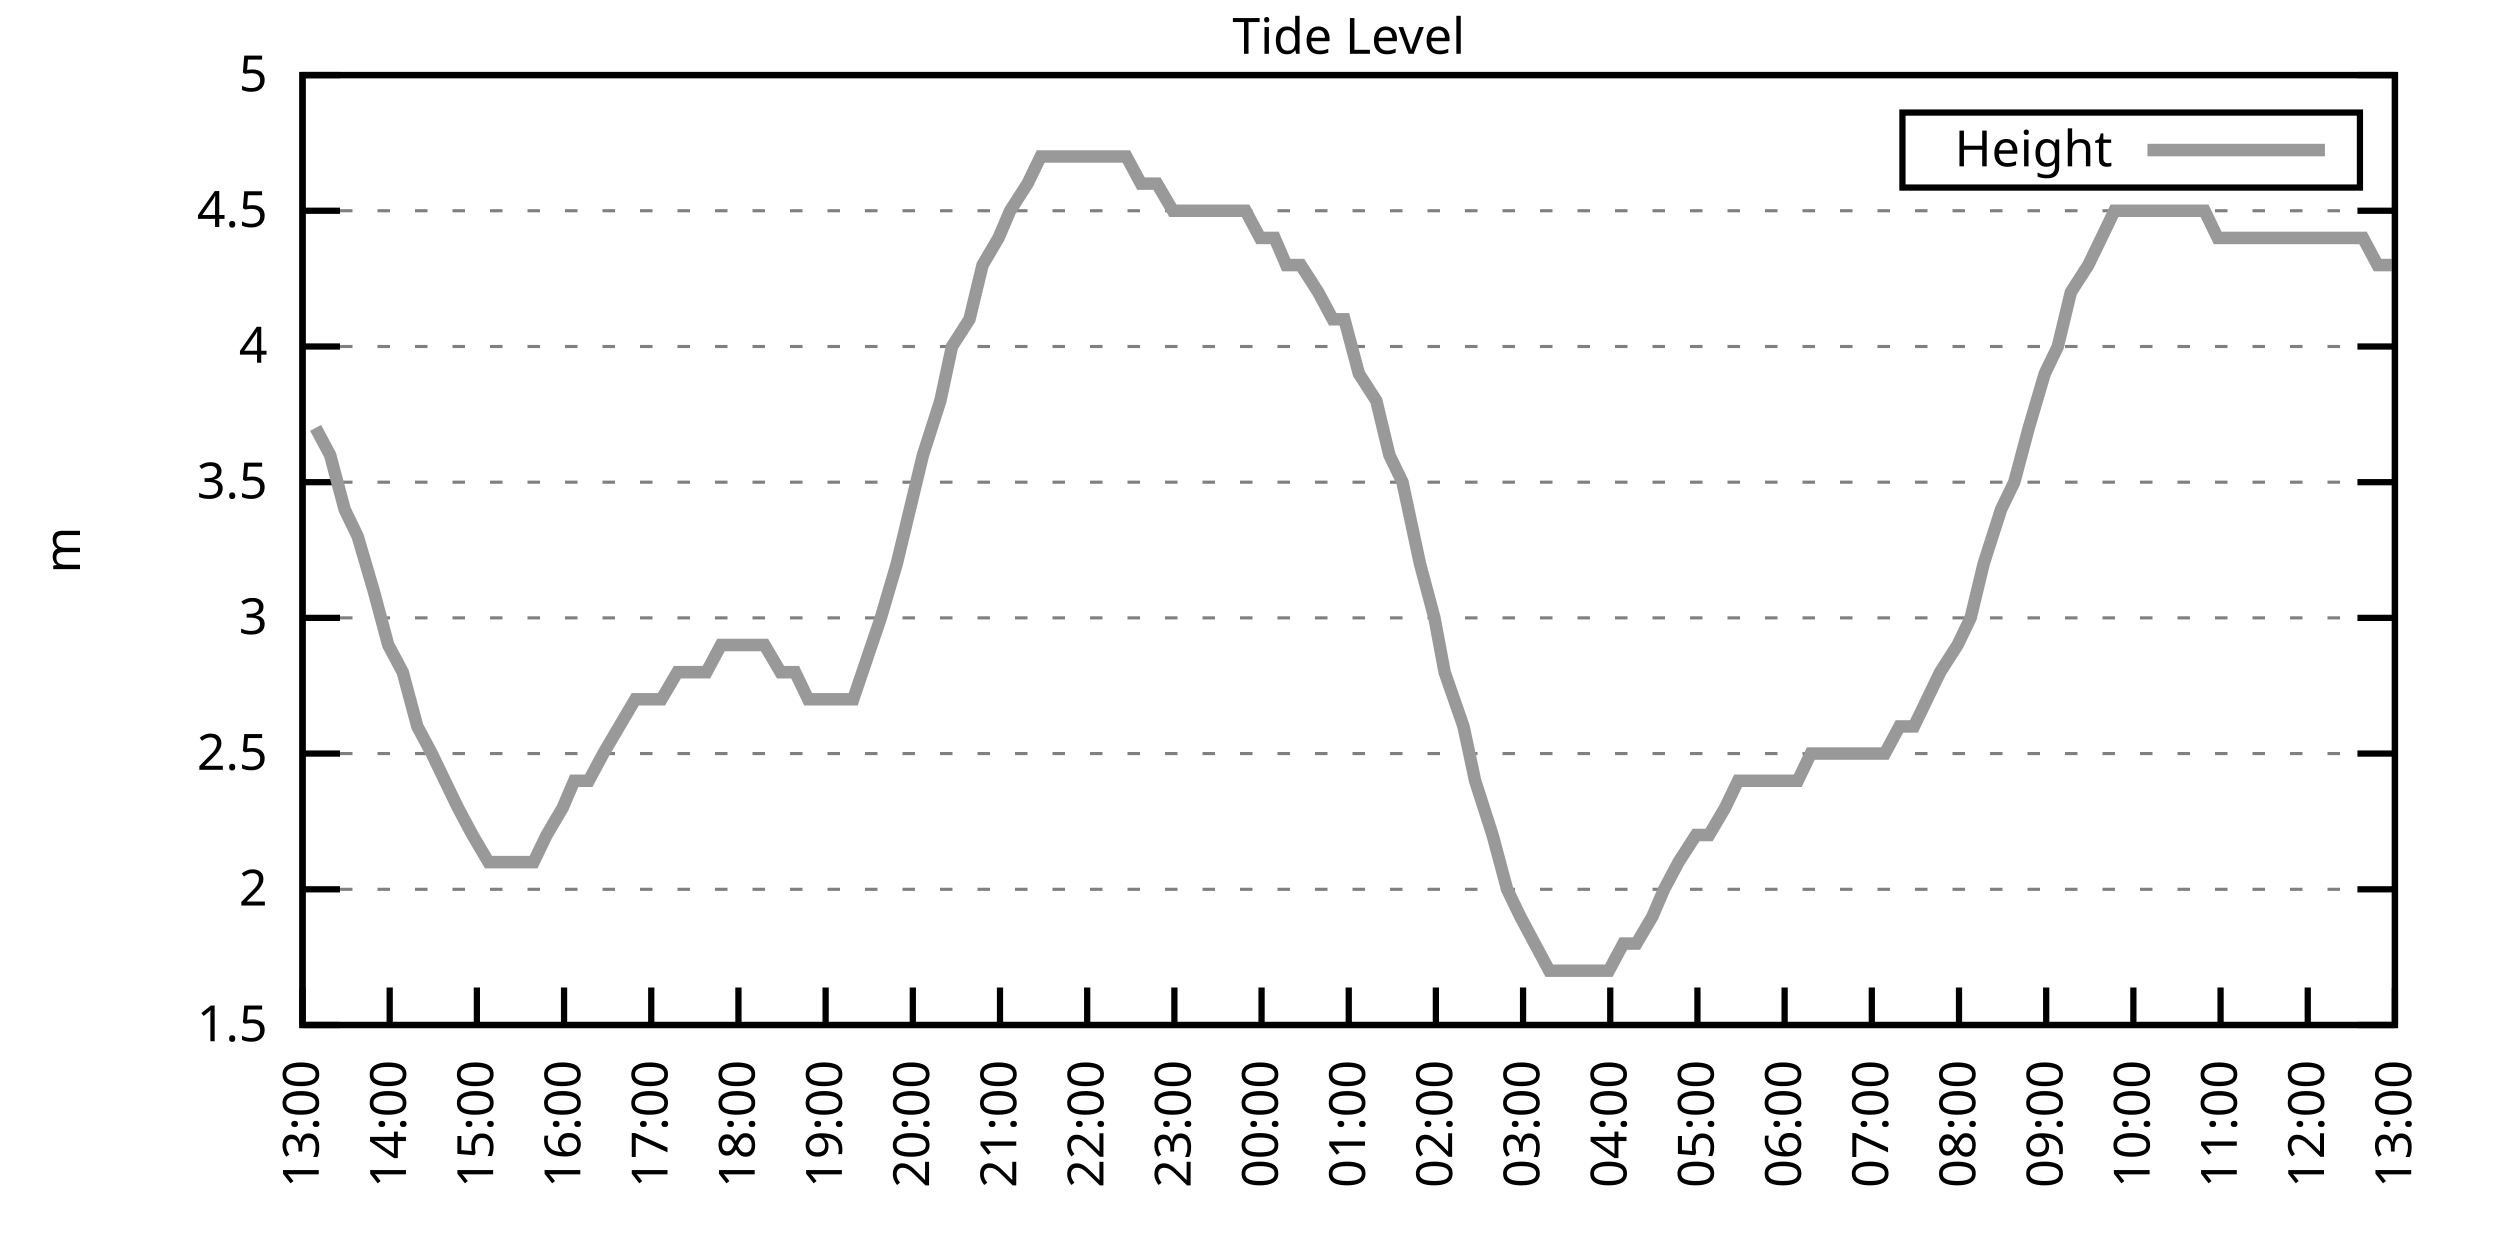
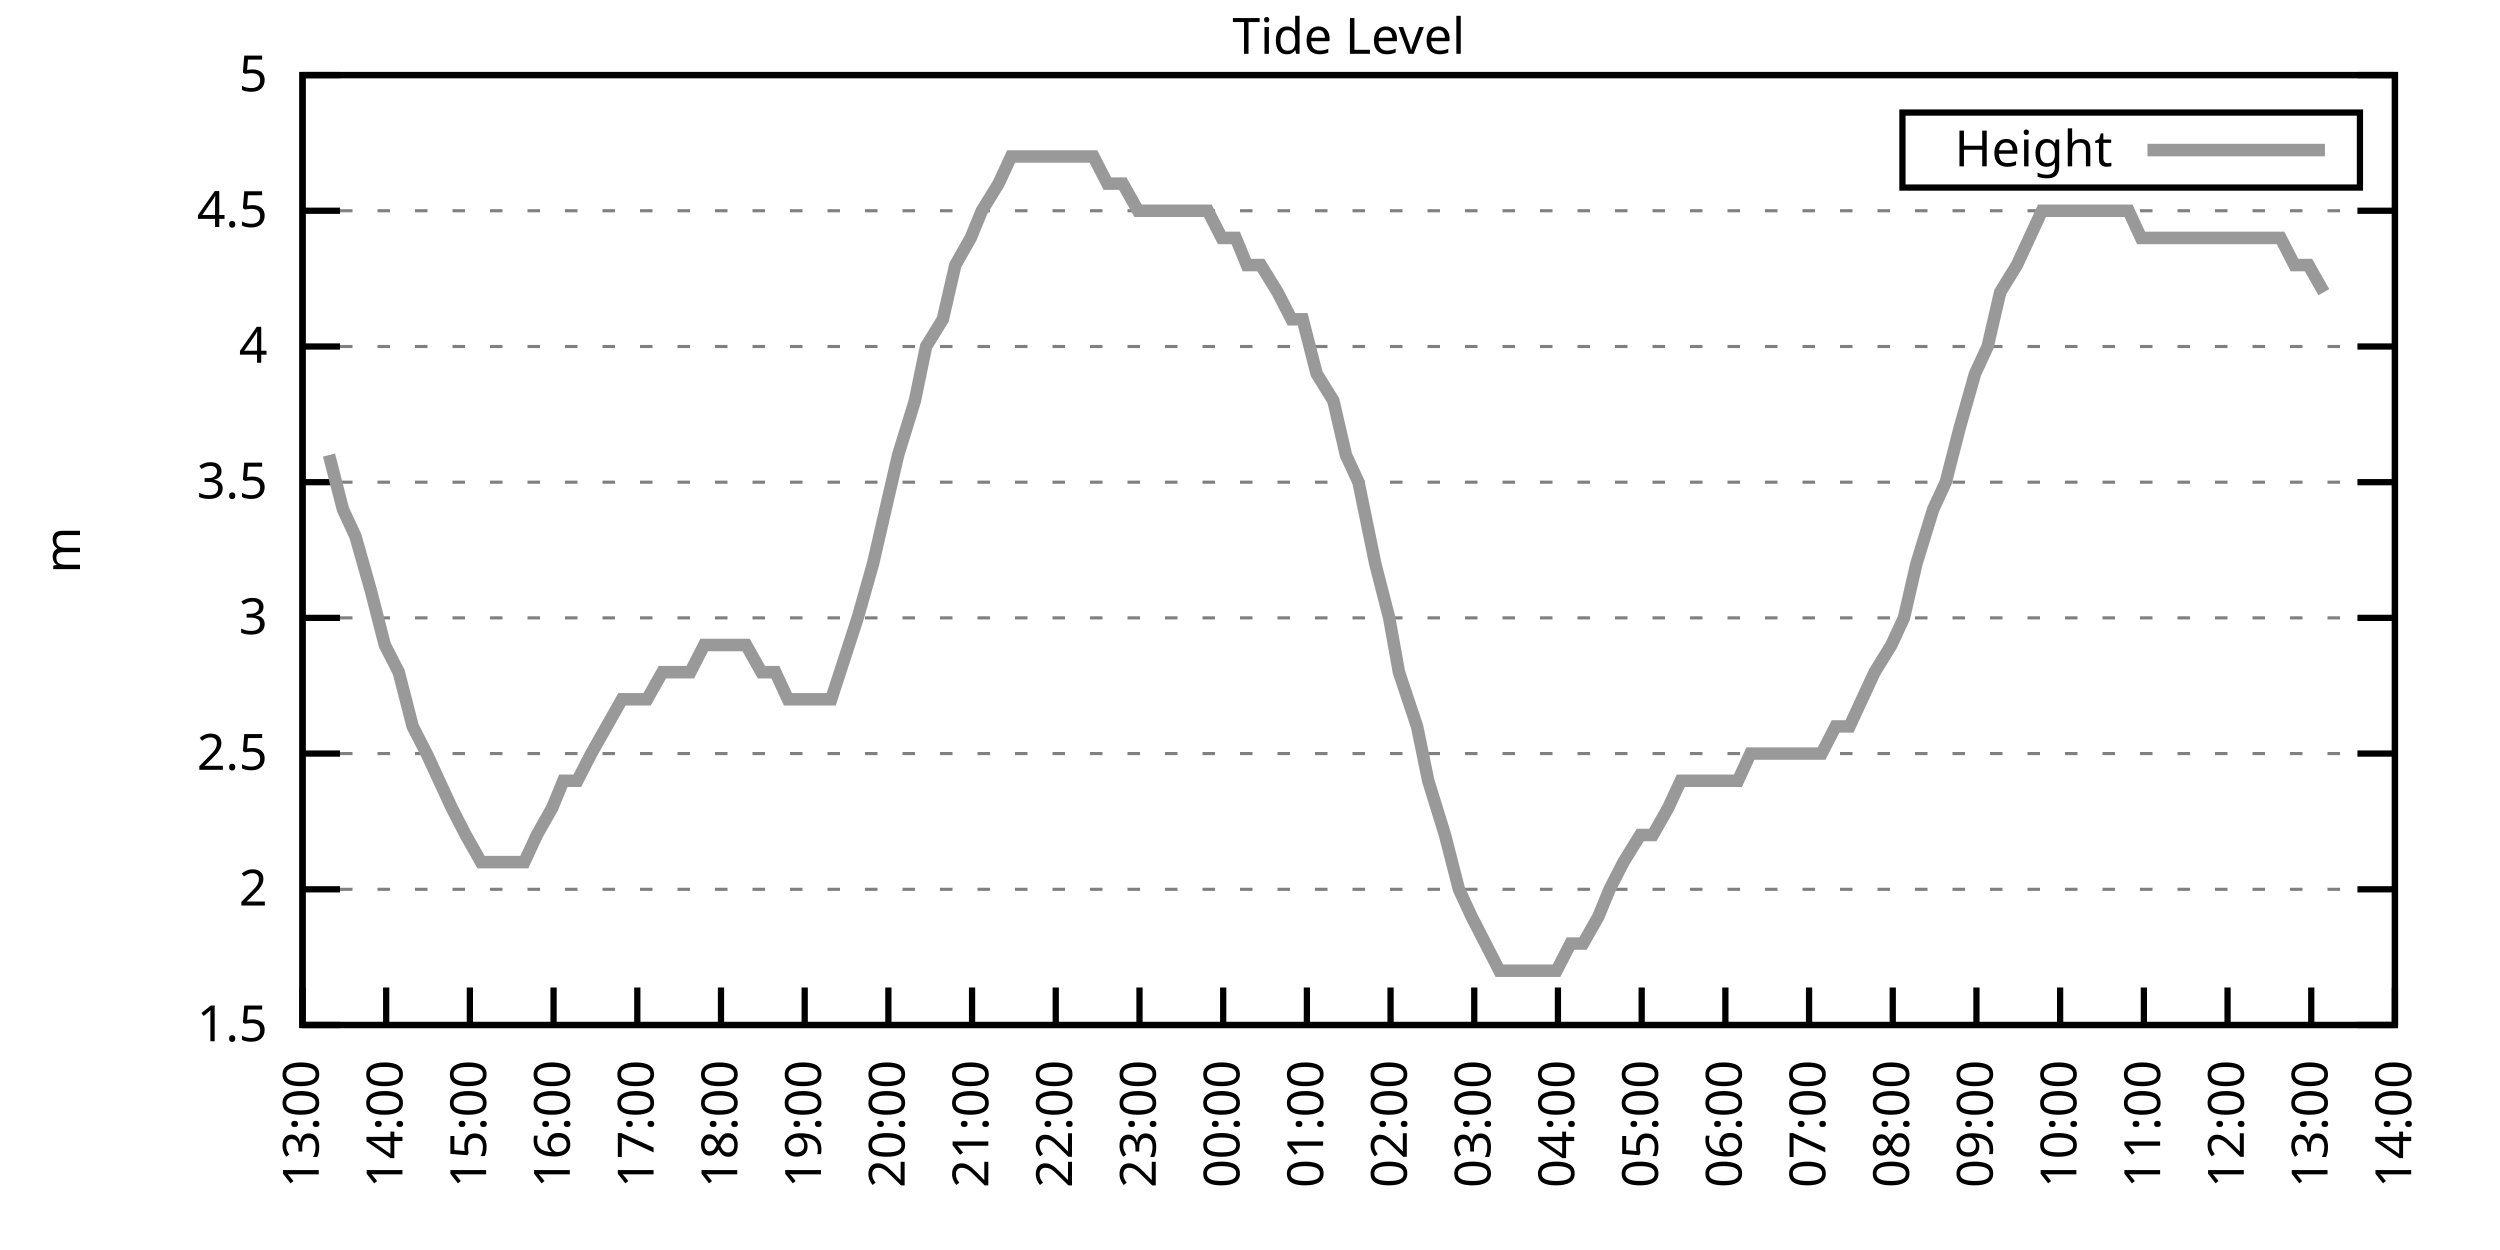
<svg xmlns="http://www.w3.org/2000/svg" xmlns:xlink="http://www.w3.org/1999/xlink" width="400" height="200" viewBox="0 0 400 200">
  <g id="gnuplot_canvas">
    <rect x="0" y="0" width="400" height="200" fill="none" />
    <defs>
      <circle id="gpDot" r="0.5" stroke-width="0.5" stroke="currentColor" />
      <path id="gpPt0" stroke-width="0.333" stroke="currentColor" d="M-1,0 h2 M0,-1 v2" />
      <path id="gpPt1" stroke-width="0.333" stroke="currentColor" d="M-1,-1 L1,1 M1,-1 L-1,1" />
      <path id="gpPt2" stroke-width="0.333" stroke="currentColor" d="M-1,0 L1,0 M0,-1 L0,1 M-1,-1 L1,1 M-1,1 L1,-1" />
      <rect id="gpPt3" stroke-width="0.333" stroke="currentColor" x="-1" y="-1" width="2" height="2" />
      <rect id="gpPt4" stroke-width="0.333" stroke="currentColor" fill="currentColor" x="-1" y="-1" width="2" height="2" />
      <circle id="gpPt5" stroke-width="0.333" stroke="currentColor" cx="0" cy="0" r="1" />
      <use xlink:href="#gpPt5" id="gpPt6" fill="currentColor" stroke="none" />
      <path id="gpPt7" stroke-width="0.333" stroke="currentColor" d="M0,-1.33 L-1.33,0.67 L1.33,0.67 z" />
      <use xlink:href="#gpPt7" id="gpPt8" fill="currentColor" stroke="none" />
      <use xlink:href="#gpPt7" id="gpPt9" stroke="currentColor" transform="rotate(180)" />
      <use xlink:href="#gpPt9" id="gpPt10" fill="currentColor" stroke="none" />
      <use xlink:href="#gpPt3" id="gpPt11" stroke="currentColor" transform="rotate(45)" />
      <use xlink:href="#gpPt11" id="gpPt12" fill="currentColor" stroke="none" />
      <path id="gpPt13" stroke-width="0.333" stroke="currentColor" d="M0,1.330 L1.265,0.411 L0.782,-1.067 L-0.782,-1.076 L-1.265,0.411 z" />
      <use xlink:href="#gpPt13" id="gpPt14" fill="currentColor" stroke="none" />
      <filter id="textbox" filterUnits="objectBoundingBox" x="0" y="0" height="1" width="1">
        <feFlood flood-color="white" flood-opacity="1" result="bgnd" />
        <feComposite in="SourceGraphic" in2="bgnd" operator="atop" />
      </filter>
      <filter id="greybox" filterUnits="objectBoundingBox" x="0" y="0" height="1" width="1">
        <feFlood flood-color="lightgrey" flood-opacity="1" result="grey" />
        <feComposite in="SourceGraphic" in2="grey" operator="atop" />
      </filter>
    </defs>
    <g fill="none" color="white" stroke="currentColor" stroke-width="1.00" stroke-linecap="butt" stroke-linejoin="miter">
</g>
    <g fill="none" color="black" stroke="currentColor" stroke-width="1.00" stroke-linecap="butt" stroke-linejoin="miter">
      <g stroke="none" shape-rendering="crispEdges">
        <polygon fill="rgb(255, 255, 255)" points="48.40,164.00 383.18,164.00 383.18,12.02 48.40,12.02 " />
      </g>
    </g>
    <g fill="none" color="black" stroke="currentColor" stroke-width="1.00" stroke-linecap="butt" stroke-linejoin="miter">
</g>
    <g fill="none" color="black" stroke="black" stroke-width="0.50" stroke-linecap="butt" stroke-linejoin="miter">
</g>
    <g fill="none" color="gray" stroke="currentColor" stroke-width="0.50" stroke-linecap="butt" stroke-linejoin="miter">
      <path stroke="gray" stroke-dasharray="2,4" class="gridline" d="M48.40,164.00 L383.19,164.00  " />
    </g>
    <g fill="none" color="gray" stroke="gray" stroke-width="1.00" stroke-linecap="butt" stroke-linejoin="miter">
</g>
    <g fill="none" color="black" stroke="currentColor" stroke-width="1.00" stroke-linecap="butt" stroke-linejoin="miter">
      <path stroke="black" d="M48.40,164.00 L54.40,164.00 M383.19,164.00 L377.19,164.00  " />
      <g transform="translate(42.80,166.60)" stroke="none" fill="black" font-family="Sans" font-size="8.00" text-anchor="end">
        <text>
          <tspan font-family="Sans"> 1.5</tspan>
        </text>
      </g>
    </g>
    <g fill="none" color="black" stroke="currentColor" stroke-width="1.00" stroke-linecap="butt" stroke-linejoin="miter">
</g>
    <g fill="none" color="black" stroke="black" stroke-width="0.50" stroke-linecap="butt" stroke-linejoin="miter">
</g>
    <g fill="none" color="gray" stroke="currentColor" stroke-width="0.50" stroke-linecap="butt" stroke-linejoin="miter">
      <path stroke="gray" stroke-dasharray="2,4" class="gridline" d="M48.40,142.29 L383.19,142.29  " />
    </g>
    <g fill="none" color="gray" stroke="gray" stroke-width="1.00" stroke-linecap="butt" stroke-linejoin="miter">
</g>
    <g fill="none" color="black" stroke="currentColor" stroke-width="1.00" stroke-linecap="butt" stroke-linejoin="miter">
      <path stroke="black" d="M48.40,142.29 L54.40,142.29 M383.19,142.29 L377.19,142.29  " />
      <g transform="translate(42.80,144.89)" stroke="none" fill="black" font-family="Sans" font-size="8.00" text-anchor="end">
        <text>
          <tspan font-family="Sans"> 2</tspan>
        </text>
      </g>
    </g>
    <g fill="none" color="black" stroke="currentColor" stroke-width="1.00" stroke-linecap="butt" stroke-linejoin="miter">
</g>
    <g fill="none" color="black" stroke="black" stroke-width="0.50" stroke-linecap="butt" stroke-linejoin="miter">
</g>
    <g fill="none" color="gray" stroke="currentColor" stroke-width="0.50" stroke-linecap="butt" stroke-linejoin="miter">
      <path stroke="gray" stroke-dasharray="2,4" class="gridline" d="M48.40,120.57 L383.19,120.57  " />
    </g>
    <g fill="none" color="gray" stroke="gray" stroke-width="1.00" stroke-linecap="butt" stroke-linejoin="miter">
</g>
    <g fill="none" color="black" stroke="currentColor" stroke-width="1.00" stroke-linecap="butt" stroke-linejoin="miter">
      <path stroke="black" d="M48.40,120.57 L54.40,120.57 M383.19,120.57 L377.19,120.57  " />
      <g transform="translate(42.80,123.17)" stroke="none" fill="black" font-family="Sans" font-size="8.00" text-anchor="end">
        <text>
          <tspan font-family="Sans"> 2.5</tspan>
        </text>
      </g>
    </g>
    <g fill="none" color="black" stroke="currentColor" stroke-width="1.00" stroke-linecap="butt" stroke-linejoin="miter">
</g>
    <g fill="none" color="black" stroke="black" stroke-width="0.50" stroke-linecap="butt" stroke-linejoin="miter">
</g>
    <g fill="none" color="gray" stroke="currentColor" stroke-width="0.50" stroke-linecap="butt" stroke-linejoin="miter">
      <path stroke="gray" stroke-dasharray="2,4" class="gridline" d="M48.40,98.86 L383.19,98.86  " />
    </g>
    <g fill="none" color="gray" stroke="gray" stroke-width="1.00" stroke-linecap="butt" stroke-linejoin="miter">
</g>
    <g fill="none" color="black" stroke="currentColor" stroke-width="1.00" stroke-linecap="butt" stroke-linejoin="miter">
      <path stroke="black" d="M48.40,98.86 L54.40,98.86 M383.19,98.86 L377.19,98.86  " />
      <g transform="translate(42.80,101.46)" stroke="none" fill="black" font-family="Sans" font-size="8.00" text-anchor="end">
        <text>
          <tspan font-family="Sans"> 3</tspan>
        </text>
      </g>
    </g>
    <g fill="none" color="black" stroke="currentColor" stroke-width="1.00" stroke-linecap="butt" stroke-linejoin="miter">
</g>
    <g fill="none" color="black" stroke="black" stroke-width="0.50" stroke-linecap="butt" stroke-linejoin="miter">
</g>
    <g fill="none" color="gray" stroke="currentColor" stroke-width="0.50" stroke-linecap="butt" stroke-linejoin="miter">
      <path stroke="gray" stroke-dasharray="2,4" class="gridline" d="M48.40,77.15 L383.19,77.15  " />
    </g>
    <g fill="none" color="gray" stroke="gray" stroke-width="1.00" stroke-linecap="butt" stroke-linejoin="miter">
</g>
    <g fill="none" color="black" stroke="currentColor" stroke-width="1.00" stroke-linecap="butt" stroke-linejoin="miter">
      <path stroke="black" d="M48.40,77.15 L54.40,77.15 M383.19,77.15 L377.19,77.15  " />
      <g transform="translate(42.80,79.75)" stroke="none" fill="black" font-family="Sans" font-size="8.00" text-anchor="end">
        <text>
          <tspan font-family="Sans"> 3.5</tspan>
        </text>
      </g>
    </g>
    <g fill="none" color="black" stroke="currentColor" stroke-width="1.00" stroke-linecap="butt" stroke-linejoin="miter">
</g>
    <g fill="none" color="black" stroke="black" stroke-width="0.50" stroke-linecap="butt" stroke-linejoin="miter">
</g>
    <g fill="none" color="gray" stroke="currentColor" stroke-width="0.50" stroke-linecap="butt" stroke-linejoin="miter">
      <path stroke="gray" stroke-dasharray="2,4" class="gridline" d="M48.40,55.44 L383.19,55.44  " />
    </g>
    <g fill="none" color="gray" stroke="gray" stroke-width="1.00" stroke-linecap="butt" stroke-linejoin="miter">
</g>
    <g fill="none" color="black" stroke="currentColor" stroke-width="1.00" stroke-linecap="butt" stroke-linejoin="miter">
      <path stroke="black" d="M48.40,55.44 L54.40,55.44 M383.19,55.44 L377.19,55.44  " />
      <g transform="translate(42.80,58.04)" stroke="none" fill="black" font-family="Sans" font-size="8.00" text-anchor="end">
        <text>
          <tspan font-family="Sans"> 4</tspan>
        </text>
      </g>
    </g>
    <g fill="none" color="black" stroke="currentColor" stroke-width="1.00" stroke-linecap="butt" stroke-linejoin="miter">
</g>
    <g fill="none" color="black" stroke="black" stroke-width="0.50" stroke-linecap="butt" stroke-linejoin="miter">
</g>
    <g fill="none" color="gray" stroke="currentColor" stroke-width="0.50" stroke-linecap="butt" stroke-linejoin="miter">
      <path stroke="gray" stroke-dasharray="2,4" class="gridline" d="M48.40,33.72 L383.19,33.72  " />
    </g>
    <g fill="none" color="gray" stroke="gray" stroke-width="1.00" stroke-linecap="butt" stroke-linejoin="miter">
</g>
    <g fill="none" color="black" stroke="currentColor" stroke-width="1.00" stroke-linecap="butt" stroke-linejoin="miter">
      <path stroke="black" d="M48.40,33.72 L54.40,33.72 M383.19,33.72 L377.19,33.72  " />
      <g transform="translate(42.80,36.32)" stroke="none" fill="black" font-family="Sans" font-size="8.00" text-anchor="end">
        <text>
          <tspan font-family="Sans"> 4.5</tspan>
        </text>
      </g>
    </g>
    <g fill="none" color="black" stroke="currentColor" stroke-width="1.00" stroke-linecap="butt" stroke-linejoin="miter">
</g>
    <g fill="none" color="black" stroke="black" stroke-width="0.50" stroke-linecap="butt" stroke-linejoin="miter">
</g>
    <g fill="none" color="gray" stroke="currentColor" stroke-width="0.50" stroke-linecap="butt" stroke-linejoin="miter">
      <path stroke="gray" stroke-dasharray="2,4" class="gridline" d="M48.40,12.01 L383.19,12.01  " />
    </g>
    <g fill="none" color="gray" stroke="gray" stroke-width="1.00" stroke-linecap="butt" stroke-linejoin="miter">
</g>
    <g fill="none" color="black" stroke="currentColor" stroke-width="1.00" stroke-linecap="butt" stroke-linejoin="miter">
      <path stroke="black" d="M48.40,12.01 L54.40,12.01 M383.19,12.01 L377.19,12.01  " />
      <g transform="translate(42.80,14.61)" stroke="none" fill="black" font-family="Sans" font-size="8.00" text-anchor="end">
        <text>
          <tspan font-family="Sans"> 5</tspan>
        </text>
      </g>
    </g>
    <g fill="none" color="black" stroke="currentColor" stroke-width="1.00" stroke-linecap="butt" stroke-linejoin="miter">
      <path stroke="black" d="M48.40,164.00 L48.40,158.00  " />
      <g transform="translate(51.00,169.60) rotate(270.00)" stroke="none" fill="black" font-family="Sans" font-size="8.00" text-anchor="end">
        <text>
          <tspan font-family="Sans">13:00</tspan>
        </text>
      </g>
    </g>
    <g fill="none" color="black" stroke="currentColor" stroke-width="1.00" stroke-linecap="butt" stroke-linejoin="miter">
-       <path stroke="black" d="M62.35,164.00 L62.35,158.00  " />
-       <g transform="translate(64.95,169.60) rotate(270.00)" stroke="none" fill="black" font-family="Sans" font-size="8.00" text-anchor="end">
+       <path stroke="black" d="M61.79,164.00 L61.79,158.00  " />
+       <g transform="translate(64.39,169.60) rotate(270.00)" stroke="none" fill="black" font-family="Sans" font-size="8.00" text-anchor="end">
        <text>
          <tspan font-family="Sans">14:00</tspan>
        </text>
      </g>
    </g>
    <g fill="none" color="black" stroke="currentColor" stroke-width="1.00" stroke-linecap="butt" stroke-linejoin="miter">
-       <path stroke="black" d="M76.30,164.00 L76.30,158.00  " />
-       <g transform="translate(78.90,169.60) rotate(270.00)" stroke="none" fill="black" font-family="Sans" font-size="8.00" text-anchor="end">
+       <path stroke="black" d="M75.18,164.00 L75.18,158.00  " />
+       <g transform="translate(77.78,169.60) rotate(270.00)" stroke="none" fill="black" font-family="Sans" font-size="8.00" text-anchor="end">
        <text>
          <tspan font-family="Sans">15:00</tspan>
        </text>
      </g>
    </g>
    <g fill="none" color="black" stroke="currentColor" stroke-width="1.00" stroke-linecap="butt" stroke-linejoin="miter">
-       <path stroke="black" d="M90.25,164.00 L90.25,158.00  " />
-       <g transform="translate(92.85,169.60) rotate(270.00)" stroke="none" fill="black" font-family="Sans" font-size="8.00" text-anchor="end">
+       <path stroke="black" d="M88.57,164.00 L88.57,158.00  " />
+       <g transform="translate(91.17,169.60) rotate(270.00)" stroke="none" fill="black" font-family="Sans" font-size="8.00" text-anchor="end">
        <text>
          <tspan font-family="Sans">16:00</tspan>
        </text>
      </g>
    </g>
    <g fill="none" color="black" stroke="currentColor" stroke-width="1.00" stroke-linecap="butt" stroke-linejoin="miter">
-       <path stroke="black" d="M104.20,164.00 L104.20,158.00  " />
-       <g transform="translate(106.80,169.60) rotate(270.00)" stroke="none" fill="black" font-family="Sans" font-size="8.00" text-anchor="end">
+       <path stroke="black" d="M101.97,164.00 L101.97,158.00  " />
+       <g transform="translate(104.57,169.60) rotate(270.00)" stroke="none" fill="black" font-family="Sans" font-size="8.00" text-anchor="end">
        <text>
          <tspan font-family="Sans">17:00</tspan>
        </text>
      </g>
    </g>
    <g fill="none" color="black" stroke="currentColor" stroke-width="1.00" stroke-linecap="butt" stroke-linejoin="miter">
-       <path stroke="black" d="M118.15,164.00 L118.15,158.00  " />
-       <g transform="translate(120.75,169.60) rotate(270.00)" stroke="none" fill="black" font-family="Sans" font-size="8.00" text-anchor="end">
+       <path stroke="black" d="M115.36,164.00 L115.36,158.00  " />
+       <g transform="translate(117.96,169.60) rotate(270.00)" stroke="none" fill="black" font-family="Sans" font-size="8.00" text-anchor="end">
        <text>
          <tspan font-family="Sans">18:00</tspan>
        </text>
      </g>
    </g>
    <g fill="none" color="black" stroke="currentColor" stroke-width="1.00" stroke-linecap="butt" stroke-linejoin="miter">
-       <path stroke="black" d="M132.10,164.00 L132.10,158.00  " />
-       <g transform="translate(134.70,169.60) rotate(270.00)" stroke="none" fill="black" font-family="Sans" font-size="8.00" text-anchor="end">
+       <path stroke="black" d="M128.75,164.00 L128.75,158.00  " />
+       <g transform="translate(131.35,169.60) rotate(270.00)" stroke="none" fill="black" font-family="Sans" font-size="8.00" text-anchor="end">
        <text>
          <tspan font-family="Sans">19:00</tspan>
        </text>
      </g>
    </g>
    <g fill="none" color="black" stroke="currentColor" stroke-width="1.00" stroke-linecap="butt" stroke-linejoin="miter">
-       <path stroke="black" d="M146.05,164.00 L146.05,158.00  " />
-       <g transform="translate(148.65,169.60) rotate(270.00)" stroke="none" fill="black" font-family="Sans" font-size="8.00" text-anchor="end">
+       <path stroke="black" d="M142.14,164.00 L142.14,158.00  " />
+       <g transform="translate(144.74,169.60) rotate(270.00)" stroke="none" fill="black" font-family="Sans" font-size="8.00" text-anchor="end">
        <text>
          <tspan font-family="Sans">20:00</tspan>
        </text>
      </g>
    </g>
    <g fill="none" color="black" stroke="currentColor" stroke-width="1.00" stroke-linecap="butt" stroke-linejoin="miter">
-       <path stroke="black" d="M160.00,164.00 L160.00,158.00  " />
-       <g transform="translate(162.60,169.60) rotate(270.00)" stroke="none" fill="black" font-family="Sans" font-size="8.00" text-anchor="end">
+       <path stroke="black" d="M155.53,164.00 L155.53,158.00  " />
+       <g transform="translate(158.13,169.60) rotate(270.00)" stroke="none" fill="black" font-family="Sans" font-size="8.00" text-anchor="end">
        <text>
          <tspan font-family="Sans">21:00</tspan>
        </text>
      </g>
    </g>
    <g fill="none" color="black" stroke="currentColor" stroke-width="1.00" stroke-linecap="butt" stroke-linejoin="miter">
-       <path stroke="black" d="M173.95,164.00 L173.95,158.00  " />
-       <g transform="translate(176.55,169.60) rotate(270.00)" stroke="none" fill="black" font-family="Sans" font-size="8.00" text-anchor="end">
+       <path stroke="black" d="M168.92,164.00 L168.92,158.00  " />
+       <g transform="translate(171.52,169.60) rotate(270.00)" stroke="none" fill="black" font-family="Sans" font-size="8.00" text-anchor="end">
        <text>
          <tspan font-family="Sans">22:00</tspan>
        </text>
      </g>
    </g>
    <g fill="none" color="black" stroke="currentColor" stroke-width="1.00" stroke-linecap="butt" stroke-linejoin="miter">
-       <path stroke="black" d="M187.90,164.00 L187.90,158.00  " />
-       <g transform="translate(190.50,169.60) rotate(270.00)" stroke="none" fill="black" font-family="Sans" font-size="8.00" text-anchor="end">
+       <path stroke="black" d="M182.32,164.00 L182.32,158.00  " />
+       <g transform="translate(184.92,169.60) rotate(270.00)" stroke="none" fill="black" font-family="Sans" font-size="8.00" text-anchor="end">
        <text>
          <tspan font-family="Sans">23:00</tspan>
        </text>
      </g>
    </g>
    <g fill="none" color="black" stroke="currentColor" stroke-width="1.00" stroke-linecap="butt" stroke-linejoin="miter">
-       <path stroke="black" d="M201.85,164.00 L201.85,158.00  " />
-       <g transform="translate(204.45,169.60) rotate(270.00)" stroke="none" fill="black" font-family="Sans" font-size="8.00" text-anchor="end">
+       <path stroke="black" d="M195.71,164.00 L195.71,158.00  " />
+       <g transform="translate(198.31,169.60) rotate(270.00)" stroke="none" fill="black" font-family="Sans" font-size="8.00" text-anchor="end">
        <text>
          <tspan font-family="Sans">00:00</tspan>
        </text>
      </g>
    </g>
    <g fill="none" color="black" stroke="currentColor" stroke-width="1.00" stroke-linecap="butt" stroke-linejoin="miter">
-       <path stroke="black" d="M215.80,164.00 L215.80,158.00  " />
-       <g transform="translate(218.40,169.60) rotate(270.00)" stroke="none" fill="black" font-family="Sans" font-size="8.00" text-anchor="end">
+       <path stroke="black" d="M209.10,164.00 L209.10,158.00  " />
+       <g transform="translate(211.70,169.60) rotate(270.00)" stroke="none" fill="black" font-family="Sans" font-size="8.00" text-anchor="end">
        <text>
          <tspan font-family="Sans">01:00</tspan>
        </text>
      </g>
    </g>
    <g fill="none" color="black" stroke="currentColor" stroke-width="1.00" stroke-linecap="butt" stroke-linejoin="miter">
-       <path stroke="black" d="M229.74,164.00 L229.74,158.00  " />
-       <g transform="translate(232.34,169.60) rotate(270.00)" stroke="none" fill="black" font-family="Sans" font-size="8.00" text-anchor="end">
+       <path stroke="black" d="M222.49,164.00 L222.49,158.00  " />
+       <g transform="translate(225.09,169.60) rotate(270.00)" stroke="none" fill="black" font-family="Sans" font-size="8.00" text-anchor="end">
        <text>
          <tspan font-family="Sans">02:00</tspan>
        </text>
      </g>
    </g>
    <g fill="none" color="black" stroke="currentColor" stroke-width="1.00" stroke-linecap="butt" stroke-linejoin="miter">
-       <path stroke="black" d="M243.69,164.00 L243.69,158.00  " />
-       <g transform="translate(246.29,169.60) rotate(270.00)" stroke="none" fill="black" font-family="Sans" font-size="8.00" text-anchor="end">
+       <path stroke="black" d="M235.88,164.00 L235.88,158.00  " />
+       <g transform="translate(238.48,169.60) rotate(270.00)" stroke="none" fill="black" font-family="Sans" font-size="8.00" text-anchor="end">
        <text>
          <tspan font-family="Sans">03:00</tspan>
        </text>
      </g>
    </g>
    <g fill="none" color="black" stroke="currentColor" stroke-width="1.00" stroke-linecap="butt" stroke-linejoin="miter">
-       <path stroke="black" d="M257.64,164.00 L257.64,158.00  " />
-       <g transform="translate(260.24,169.60) rotate(270.00)" stroke="none" fill="black" font-family="Sans" font-size="8.00" text-anchor="end">
+       <path stroke="black" d="M249.27,164.00 L249.27,158.00  " />
+       <g transform="translate(251.87,169.60) rotate(270.00)" stroke="none" fill="black" font-family="Sans" font-size="8.00" text-anchor="end">
        <text>
          <tspan font-family="Sans">04:00</tspan>
        </text>
      </g>
    </g>
    <g fill="none" color="black" stroke="currentColor" stroke-width="1.00" stroke-linecap="butt" stroke-linejoin="miter">
-       <path stroke="black" d="M271.59,164.00 L271.59,158.00  " />
-       <g transform="translate(274.19,169.60) rotate(270.00)" stroke="none" fill="black" font-family="Sans" font-size="8.00" text-anchor="end">
+       <path stroke="black" d="M262.67,164.00 L262.67,158.00  " />
+       <g transform="translate(265.27,169.60) rotate(270.00)" stroke="none" fill="black" font-family="Sans" font-size="8.00" text-anchor="end">
        <text>
          <tspan font-family="Sans">05:00</tspan>
        </text>
      </g>
    </g>
    <g fill="none" color="black" stroke="currentColor" stroke-width="1.00" stroke-linecap="butt" stroke-linejoin="miter">
-       <path stroke="black" d="M285.54,164.00 L285.54,158.00  " />
-       <g transform="translate(288.14,169.60) rotate(270.00)" stroke="none" fill="black" font-family="Sans" font-size="8.00" text-anchor="end">
+       <path stroke="black" d="M276.06,164.00 L276.06,158.00  " />
+       <g transform="translate(278.66,169.60) rotate(270.00)" stroke="none" fill="black" font-family="Sans" font-size="8.00" text-anchor="end">
        <text>
          <tspan font-family="Sans">06:00</tspan>
        </text>
      </g>
    </g>
    <g fill="none" color="black" stroke="currentColor" stroke-width="1.00" stroke-linecap="butt" stroke-linejoin="miter">
-       <path stroke="black" d="M299.49,164.00 L299.49,158.00  " />
-       <g transform="translate(302.09,169.60) rotate(270.00)" stroke="none" fill="black" font-family="Sans" font-size="8.00" text-anchor="end">
+       <path stroke="black" d="M289.45,164.00 L289.45,158.00  " />
+       <g transform="translate(292.05,169.60) rotate(270.00)" stroke="none" fill="black" font-family="Sans" font-size="8.00" text-anchor="end">
        <text>
          <tspan font-family="Sans">07:00</tspan>
        </text>
      </g>
    </g>
    <g fill="none" color="black" stroke="currentColor" stroke-width="1.00" stroke-linecap="butt" stroke-linejoin="miter">
-       <path stroke="black" d="M313.44,164.00 L313.44,158.00  " />
-       <g transform="translate(316.04,169.60) rotate(270.00)" stroke="none" fill="black" font-family="Sans" font-size="8.00" text-anchor="end">
+       <path stroke="black" d="M302.84,164.00 L302.84,158.00  " />
+       <g transform="translate(305.44,169.60) rotate(270.00)" stroke="none" fill="black" font-family="Sans" font-size="8.00" text-anchor="end">
        <text>
          <tspan font-family="Sans">08:00</tspan>
        </text>
      </g>
    </g>
    <g fill="none" color="black" stroke="currentColor" stroke-width="1.00" stroke-linecap="butt" stroke-linejoin="miter">
-       <path stroke="black" d="M327.39,164.00 L327.39,158.00  " />
-       <g transform="translate(329.99,169.60) rotate(270.00)" stroke="none" fill="black" font-family="Sans" font-size="8.00" text-anchor="end">
+       <path stroke="black" d="M316.23,164.00 L316.23,158.00  " />
+       <g transform="translate(318.83,169.60) rotate(270.00)" stroke="none" fill="black" font-family="Sans" font-size="8.00" text-anchor="end">
        <text>
          <tspan font-family="Sans">09:00</tspan>
        </text>
      </g>
    </g>
    <g fill="none" color="black" stroke="currentColor" stroke-width="1.00" stroke-linecap="butt" stroke-linejoin="miter">
-       <path stroke="black" d="M341.34,164.00 L341.34,158.00  " />
-       <g transform="translate(343.94,169.60) rotate(270.00)" stroke="none" fill="black" font-family="Sans" font-size="8.00" text-anchor="end">
+       <path stroke="black" d="M329.62,164.00 L329.62,158.00  " />
+       <g transform="translate(332.22,169.60) rotate(270.00)" stroke="none" fill="black" font-family="Sans" font-size="8.00" text-anchor="end">
        <text>
          <tspan font-family="Sans">10:00</tspan>
        </text>
      </g>
    </g>
    <g fill="none" color="black" stroke="currentColor" stroke-width="1.00" stroke-linecap="butt" stroke-linejoin="miter">
-       <path stroke="black" d="M355.29,164.00 L355.29,158.00  " />
-       <g transform="translate(357.89,169.60) rotate(270.00)" stroke="none" fill="black" font-family="Sans" font-size="8.00" text-anchor="end">
+       <path stroke="black" d="M343.02,164.00 L343.02,158.00  " />
+       <g transform="translate(345.62,169.60) rotate(270.00)" stroke="none" fill="black" font-family="Sans" font-size="8.00" text-anchor="end">
        <text>
          <tspan font-family="Sans">11:00</tspan>
        </text>
      </g>
    </g>
    <g fill="none" color="black" stroke="currentColor" stroke-width="1.00" stroke-linecap="butt" stroke-linejoin="miter">
-       <path stroke="black" d="M369.24,164.00 L369.24,158.00  " />
-       <g transform="translate(371.84,169.60) rotate(270.00)" stroke="none" fill="black" font-family="Sans" font-size="8.00" text-anchor="end">
+       <path stroke="black" d="M356.41,164.00 L356.41,158.00  " />
+       <g transform="translate(359.01,169.60) rotate(270.00)" stroke="none" fill="black" font-family="Sans" font-size="8.00" text-anchor="end">
        <text>
          <tspan font-family="Sans">12:00</tspan>
+         </text>
+       </g>
+     </g>
+     <g fill="none" color="black" stroke="currentColor" stroke-width="1.00" stroke-linecap="butt" stroke-linejoin="miter">
+       <path stroke="black" d="M369.80,164.00 L369.80,158.00  " />
+       <g transform="translate(372.40,169.60) rotate(270.00)" stroke="none" fill="black" font-family="Sans" font-size="8.00" text-anchor="end">
+         <text>
+           <tspan font-family="Sans">13:00</tspan>
        </text>
      </g>
    </g>
    <g fill="none" color="black" stroke="currentColor" stroke-width="1.00" stroke-linecap="butt" stroke-linejoin="miter">
      <path stroke="black" d="M383.19,164.00 L383.19,158.00  " />
      <g transform="translate(385.79,169.60) rotate(270.00)" stroke="none" fill="black" font-family="Sans" font-size="8.00" text-anchor="end">
        <text>
-           <tspan font-family="Sans">13:00</tspan>
+           <tspan font-family="Sans">14:00</tspan>
        </text>
      </g>
    </g>
    <g fill="none" color="black" stroke="currentColor" stroke-width="1.00" stroke-linecap="butt" stroke-linejoin="miter">
</g>
    <g fill="none" color="black" stroke="currentColor" stroke-width="1.00" stroke-linecap="butt" stroke-linejoin="miter">
      <path stroke="black" d="M48.40,12.01 L48.40,164.00 L383.19,164.00 L383.19,12.01 L48.40,12.01 Z  " />
    </g>
    <g fill="none" color="black" stroke="currentColor" stroke-width="1.00" stroke-linecap="butt" stroke-linejoin="miter">
</g>
    <g fill="none" color="black" stroke="currentColor" stroke-width="1.00" stroke-linecap="butt" stroke-linejoin="miter">
      <path stroke="black" d="M304.39,30.01 L304.39,18.01 L377.59,18.01 L377.59,30.01 L304.39,30.01 Z  " />
    </g>
    <g id="Tide_level_plot_1">
      <g fill="none" color="white" stroke="black" stroke-width="2.00" stroke-linecap="butt" stroke-linejoin="miter">
</g>
      <g fill="none" color="black" stroke="currentColor" stroke-width="2.00" stroke-linecap="butt" stroke-linejoin="miter">
        <g transform="translate(337.99,26.61)" stroke="none" fill="black" font-family="Sans" font-size="8.00" text-anchor="end">
          <text>
            <tspan font-family="Sans">Height</tspan>
          </text>
        </g>
      </g>
      <g fill="none" color="black" stroke="currentColor" stroke-width="2.00" stroke-linecap="butt" stroke-linejoin="miter">
-         <path stroke="rgb(153, 153, 153)" d="M343.59,24.01 L371.99,24.01 M50.49,68.46 L52.82,72.81 L55.14,81.49 L57.23,85.83 L59.79,94.52 L62.12,103.20   L64.44,107.55 L66.77,116.23 L69.09,120.57 L71.18,124.92 L73.28,129.26 L75.60,133.60 L78.16,137.94 L80.48,137.94   L82.81,137.94 L85.37,137.94 L87.46,133.60 L90.02,129.26 L91.88,124.92 L94.20,124.92 L96.53,120.57 L99.08,116.23   L101.64,111.89 L103.73,111.89 L105.83,111.89 L108.38,107.55 L110.71,107.55 L113.03,107.55 L115.36,103.20 L117.22,103.20   L120.01,103.20 L122.33,103.20 L124.89,107.55 L127.22,107.55 L129.31,111.89 L131.87,111.89 L134.19,111.89 L136.51,111.89   L140.93,98.86 L143.49,90.18 L145.58,81.49 L147.67,72.81 L150.46,64.12 L152.32,55.44 L155.11,51.09 L157.21,42.41   L159.76,38.07 L161.62,33.72 L164.41,29.38 L166.51,25.04 L168.60,25.04 L171.39,25.04 L173.48,25.04 L175.81,25.04   L178.13,25.04 L180.22,25.04 L182.55,29.38 L185.11,29.38 L187.66,33.72 L189.99,33.72 L192.08,33.72 L194.41,33.72   L196.96,33.72 L199.29,33.72 L201.61,38.07 L203.94,38.07 L205.80,42.41 L208.12,42.41 L210.91,46.75 L213.24,51.09   L215.10,51.09 L217.42,59.78 L220.21,64.12 L222.30,72.81 L224.40,77.15 L227.19,90.18 L229.51,98.86 L231.14,107.55   L234.16,116.23 L236.02,124.92 L238.81,133.60 L241.14,142.29 L243.23,146.63 L245.55,150.97 L247.88,155.31 L250.20,155.31   L252.30,155.31 L254.85,155.31 L257.41,155.31 L259.74,150.97 L261.83,150.97 L264.39,146.63 L266.25,142.29 L268.57,137.94   L271.36,133.60 L273.45,133.60 L276.01,129.26 L278.10,124.92 L280.20,124.92 L282.52,124.92 L284.85,124.92 L287.64,124.92   L289.73,120.57 L291.82,120.57 L294.61,120.57 L296.94,120.57 L299.26,120.57 L301.58,120.57 L303.91,116.23 L306.23,116.23   L308.33,111.89 L310.42,107.55 L313.21,103.20 L315.30,98.86 L317.39,90.18 L320.18,81.49 L322.28,77.15 L324.60,68.46   L327.16,59.78 L329.25,55.44 L331.34,46.75 L334.13,42.41 L336.23,38.07 L338.32,33.72 L341.11,33.72 L342.97,33.72   L345.76,33.72 L348.08,33.72 L350.18,33.72 L352.73,33.72 L354.83,38.07 L357.38,38.07 L359.48,38.07 L362.03,38.07   L364.13,38.07 L366.22,38.07 L368.54,38.07 L371.33,38.07 L373.66,38.07 L375.75,38.07 L378.08,38.07 L380.40,42.41   L382.73,42.41  " />
+         <path stroke="rgb(153, 153, 153)" d="M343.59,24.01 L371.99,24.01 M52.64,72.81 L54.87,81.49 L56.88,85.83 L59.34,94.52 L61.57,103.20 L63.80,107.55   L66.03,116.23 L68.26,120.57 L70.27,124.92 L72.28,129.26 L74.51,133.60 L76.97,137.94 L79.20,137.94 L81.43,137.94   L83.89,137.94 L85.90,133.60 L88.35,129.26 L90.14,124.92 L92.37,124.92 L94.60,120.57 L97.06,116.23 L99.51,111.89   L101.52,111.89 L103.53,111.89 L105.98,107.55 L108.22,107.55 L110.45,107.55 L112.68,103.20 L114.47,103.20 L117.14,103.20   L119.38,103.20 L121.83,107.55 L124.06,107.55 L126.07,111.89 L128.53,111.89 L130.76,111.89 L132.99,111.89 L137.23,98.86   L139.69,90.18 L141.69,81.49 L143.70,72.81 L146.38,64.12 L148.17,55.44 L150.85,51.09 L152.85,42.41 L155.31,38.07   L157.10,33.72 L159.77,29.38 L161.78,25.04 L163.79,25.04 L166.47,25.04 L168.48,25.04 L170.71,25.04 L172.94,25.04   L174.95,25.04 L177.18,29.38 L179.64,29.38 L182.09,33.72 L184.32,33.72 L186.33,33.72 L188.57,33.72 L191.02,33.72   L193.25,33.72 L195.48,38.07 L197.72,38.07 L199.50,42.41 L201.73,42.41 L204.41,46.75 L206.64,51.09 L208.43,51.09   L210.66,59.78 L213.34,64.12 L215.35,72.81 L217.36,77.15 L220.04,90.18 L222.27,98.86 L223.83,107.55 L226.73,116.23   L228.52,124.92 L231.20,133.60 L233.43,142.29 L235.44,146.63 L237.67,150.97 L239.90,155.31 L242.13,155.31 L244.14,155.31   L246.60,155.31 L249.05,155.31 L251.28,150.97 L253.29,150.97 L255.75,146.63 L257.53,142.29 L259.76,137.94 L262.44,133.60   L264.45,133.60 L266.91,129.26 L268.92,124.92 L270.92,124.92 L273.16,124.92 L275.39,124.92 L278.07,124.92 L280.07,120.57   L282.08,120.57 L284.76,120.57 L286.99,120.57 L289.23,120.57 L291.46,120.57 L293.69,116.23 L295.92,116.23 L297.93,111.89   L299.94,107.55 L302.62,103.20 L304.63,98.86 L306.63,90.18 L309.31,81.49 L311.32,77.15 L313.55,68.46 L316.01,59.78   L318.02,55.44 L320.03,46.75 L322.70,42.41 L324.71,38.07 L326.72,33.72 L329.40,33.72 L331.19,33.72 L333.86,33.72   L336.10,33.72 L338.10,33.72 L340.56,33.72 L342.57,38.07 L345.02,38.07 L347.03,38.07 L349.49,38.07 L351.50,38.07   L353.51,38.07 L355.74,38.07 L358.42,38.07 L360.65,38.07 L362.66,38.07 L364.89,38.07 L367.12,42.41 L369.35,42.41   L371.81,46.75  " />
      </g>
    </g>
    <g fill="none" color="black" stroke="currentColor" stroke-width="2.00" stroke-linecap="butt" stroke-linejoin="miter">
</g>
    <g fill="none" color="black" stroke="black" stroke-width="1.00" stroke-linecap="butt" stroke-linejoin="miter">
</g>
    <g fill="none" color="black" stroke="currentColor" stroke-width="1.00" stroke-linecap="butt" stroke-linejoin="miter">
      <path stroke="black" d="M48.40,12.01 L48.40,164.00 L383.19,164.00 L383.19,12.01 L48.40,12.01 Z  " />
      <g transform="translate(12.80,88.01) rotate(270.00)" stroke="none" fill="black" font-family="Sans" font-size="8.00" text-anchor="middle">
        <text>
          <tspan font-family="Sans">m</tspan>
        </text>
      </g>
    </g>
    <g fill="none" color="black" stroke="currentColor" stroke-width="1.00" stroke-linecap="butt" stroke-linejoin="miter">
</g>
    <g fill="none" color="black" stroke="currentColor" stroke-width="1.00" stroke-linecap="butt" stroke-linejoin="miter">
      <g transform="translate(215.79,8.61)" stroke="none" fill="black" font-family="Sans" font-size="8.00" text-anchor="middle">
        <text>
          <tspan font-family="Sans">Tide Level</tspan>
        </text>
      </g>
    </g>
    <g fill="none" color="black" stroke="currentColor" stroke-width="1.00" stroke-linecap="butt" stroke-linejoin="miter">
</g>
  </g>
</svg>
